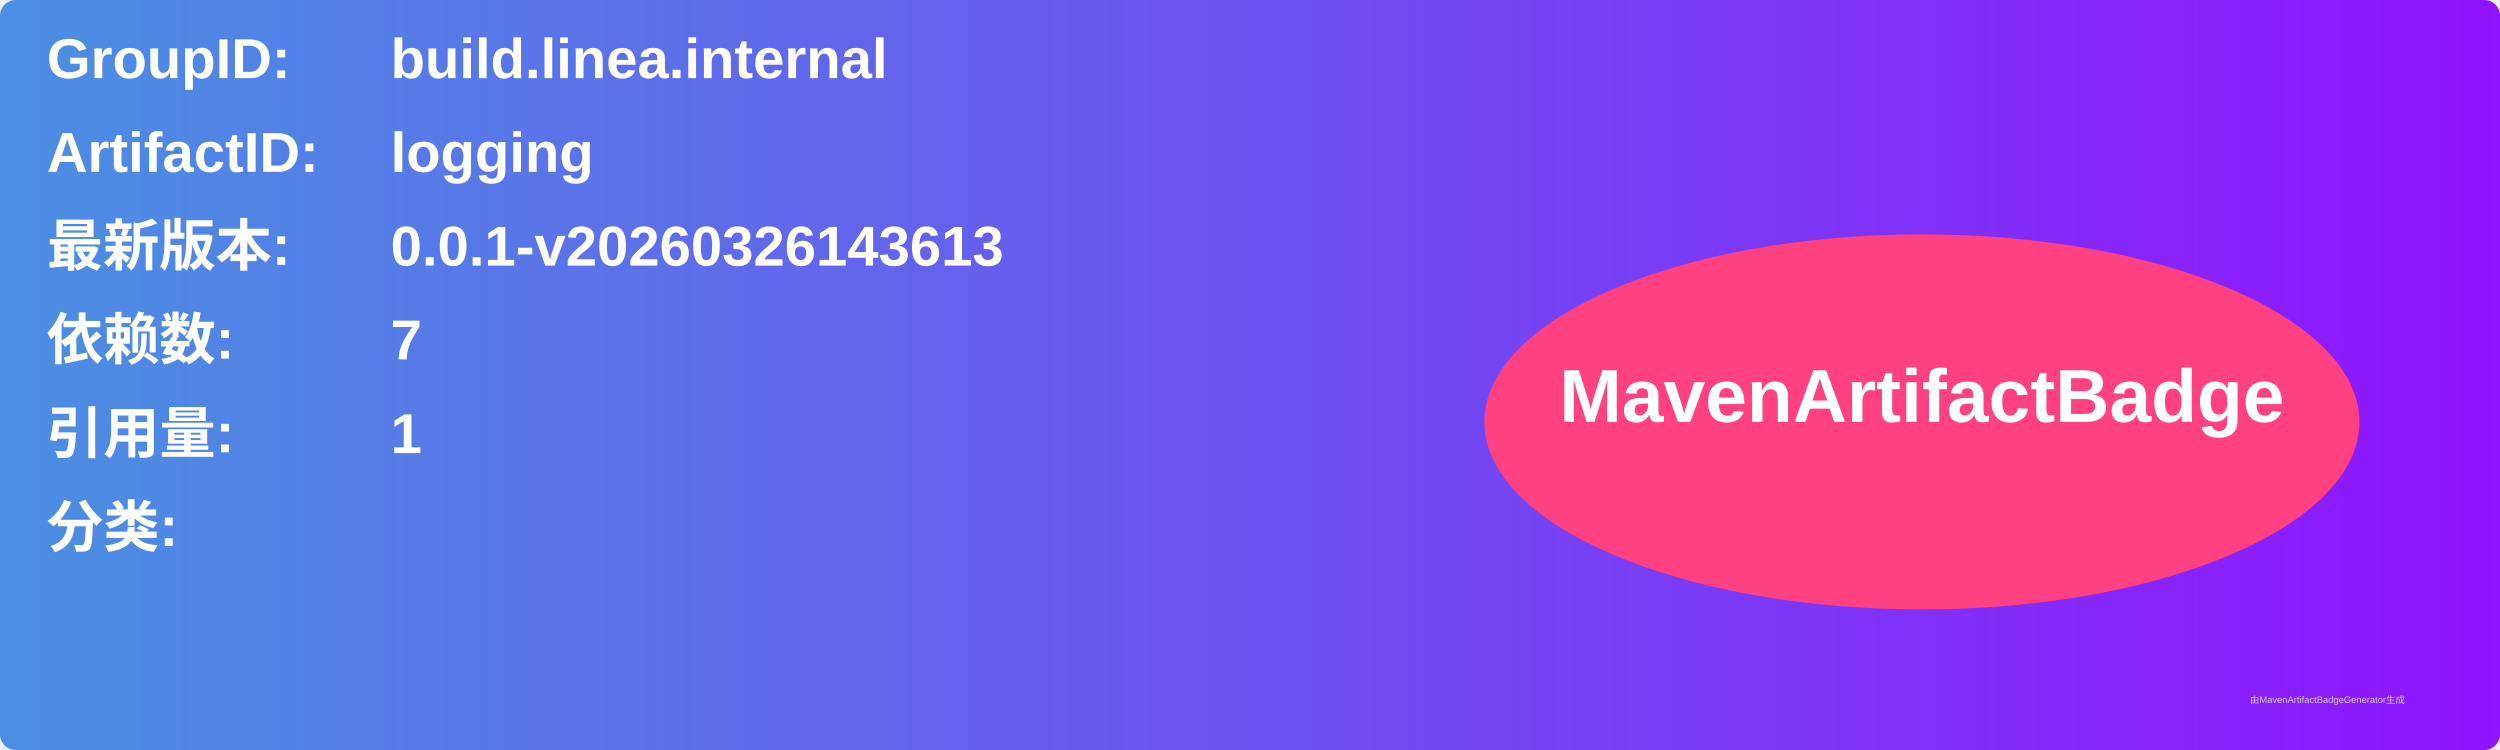
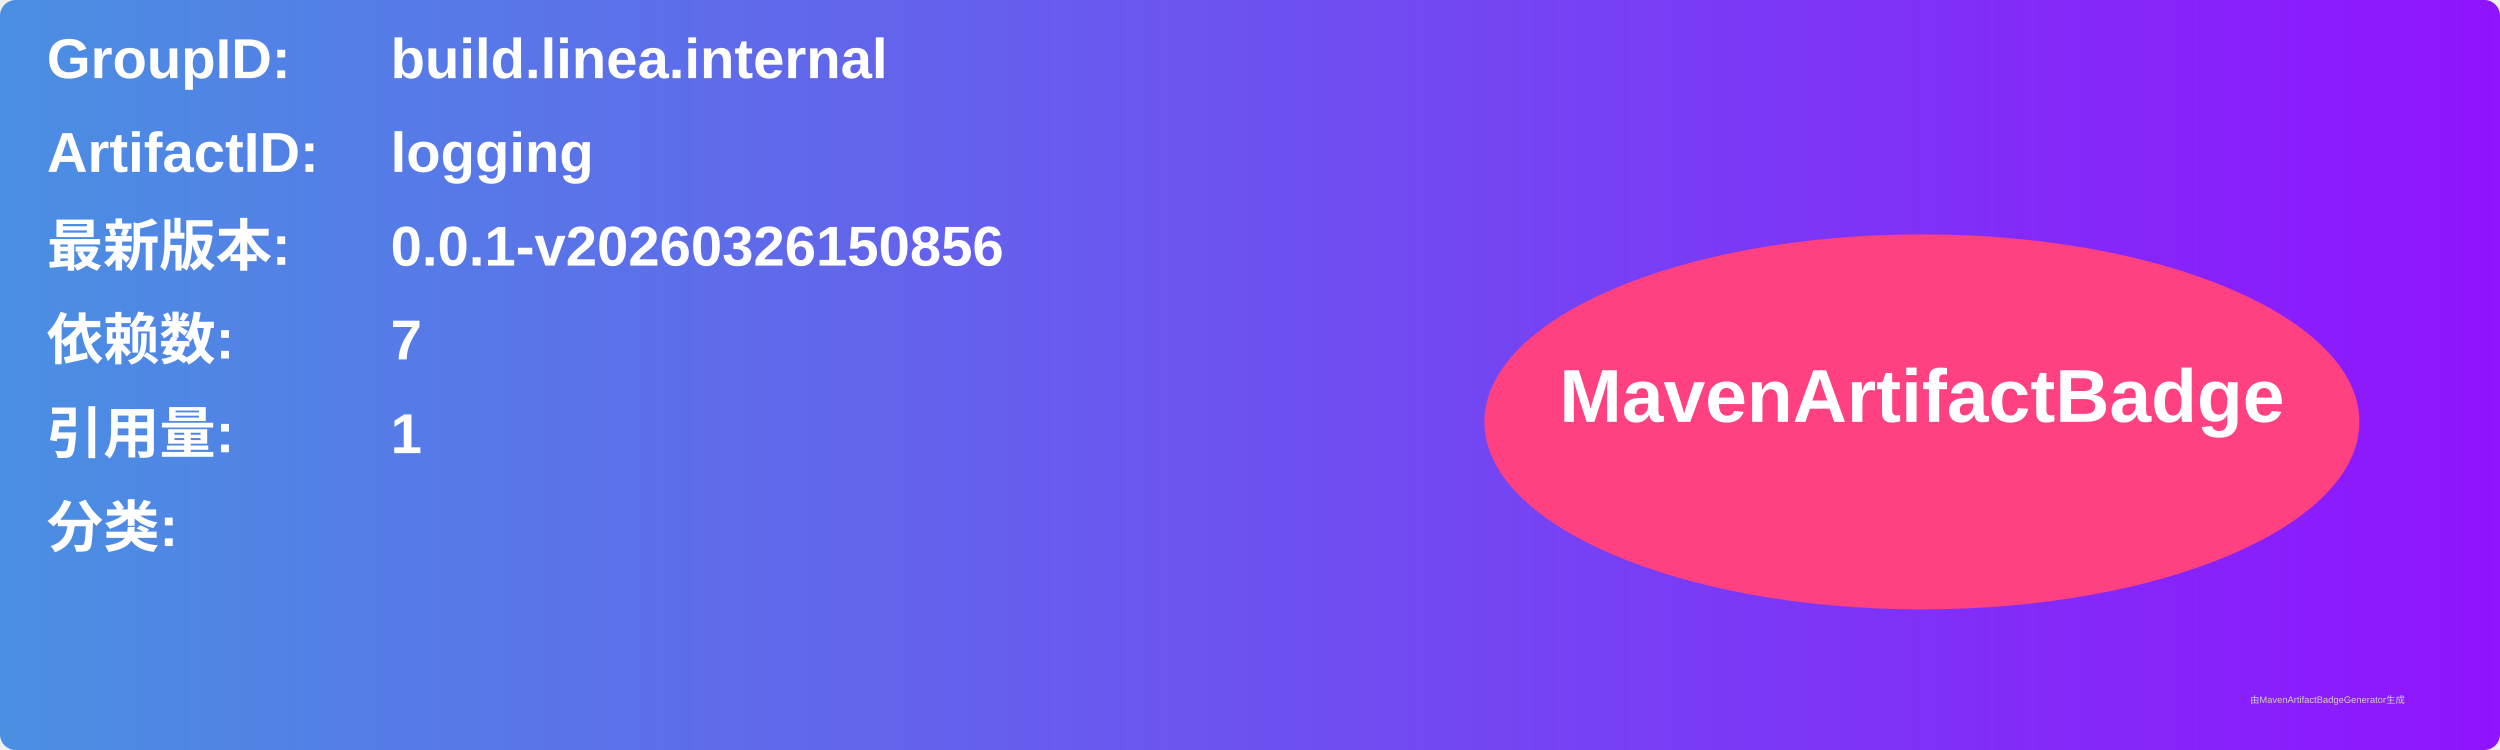
<svg xmlns="http://www.w3.org/2000/svg" width="800" height="240" viewBox="0 0 800 240">
  <linearGradient id="grad" x1="0%" y1="0%" x2="100%" y2="0%">
    <stop offset="0%" stop-color="#4a90e2" />
    <stop offset="100%" stop-color="#9013fe" />
  </linearGradient>
  <rect width="100%" height="100%" rx="5" ry="5" fill="url(#grad)" />
  <g transform="translate(15, 15)">
    <text x="0" y="10" font-family="Arial" font-size="18" fill="white" font-weight="bold" width="260">GroupID:</text>
    <text x="110" y="10" font-family="Arial" font-size="18" fill="white" font-weight="bold" width="460">build.linea.internal</text>
    <text x="0" y="40" font-family="Arial" font-size="18" fill="white" font-weight="bold" width="260">ArtifactID:</text>
    <text x="110" y="40" font-family="Arial" font-size="18" fill="white" font-weight="bold" width="460">logging</text>
    <text x="0" y="70" font-family="Arial" font-size="18" fill="white" font-weight="bold">最新版本:</text>
    <text x="110" y="70" font-family="Arial" font-size="18" fill="white" font-weight="bold">
-       <tspan font-weight="bold">0.0.1-v20260326143613</tspan>
+       <tspan font-weight="bold">0.0.1-v20260326150856</tspan>
    </text>
    <text x="0" y="100" font-family="Arial" font-size="18" fill="white" font-weight="bold">依赖数: </text>
    <text x="110" y="100" font-family="Arial" font-size="18" fill="white">
      <tspan font-weight="bold">7</tspan>
    </text>
    <text x="0" y="130" font-family="Arial" font-size="18" fill="white" font-weight="bold">引用量: </text>
    <text x="110" y="130" font-family="Arial" font-size="18" fill="white">
      <tspan font-weight="bold">1</tspan>
    </text>
    <text x="0" y="160" font-family="Arial" font-size="18" fill="white" font-weight="bold">分类:</text>
    <text x="10" y="190" font-family="Arial" font-size="10" fill="white">
      <tspan font-weight="bold" />
    </text>
    <ellipse cx="600" cy="120" rx="140" ry="60" fill="#ff4081" />
    <text x="600" y="120" text-anchor="middle" font-family="Arial" font-size="24" fill="white" font-weight="bold">MavenArtifactBadge</text>
  </g>
  <text x="720" y="225" font-family="Arial" font-size="3" fill="#d0d0d0">由MavenArtifactBadgeGenerator生成</text>
</svg>
